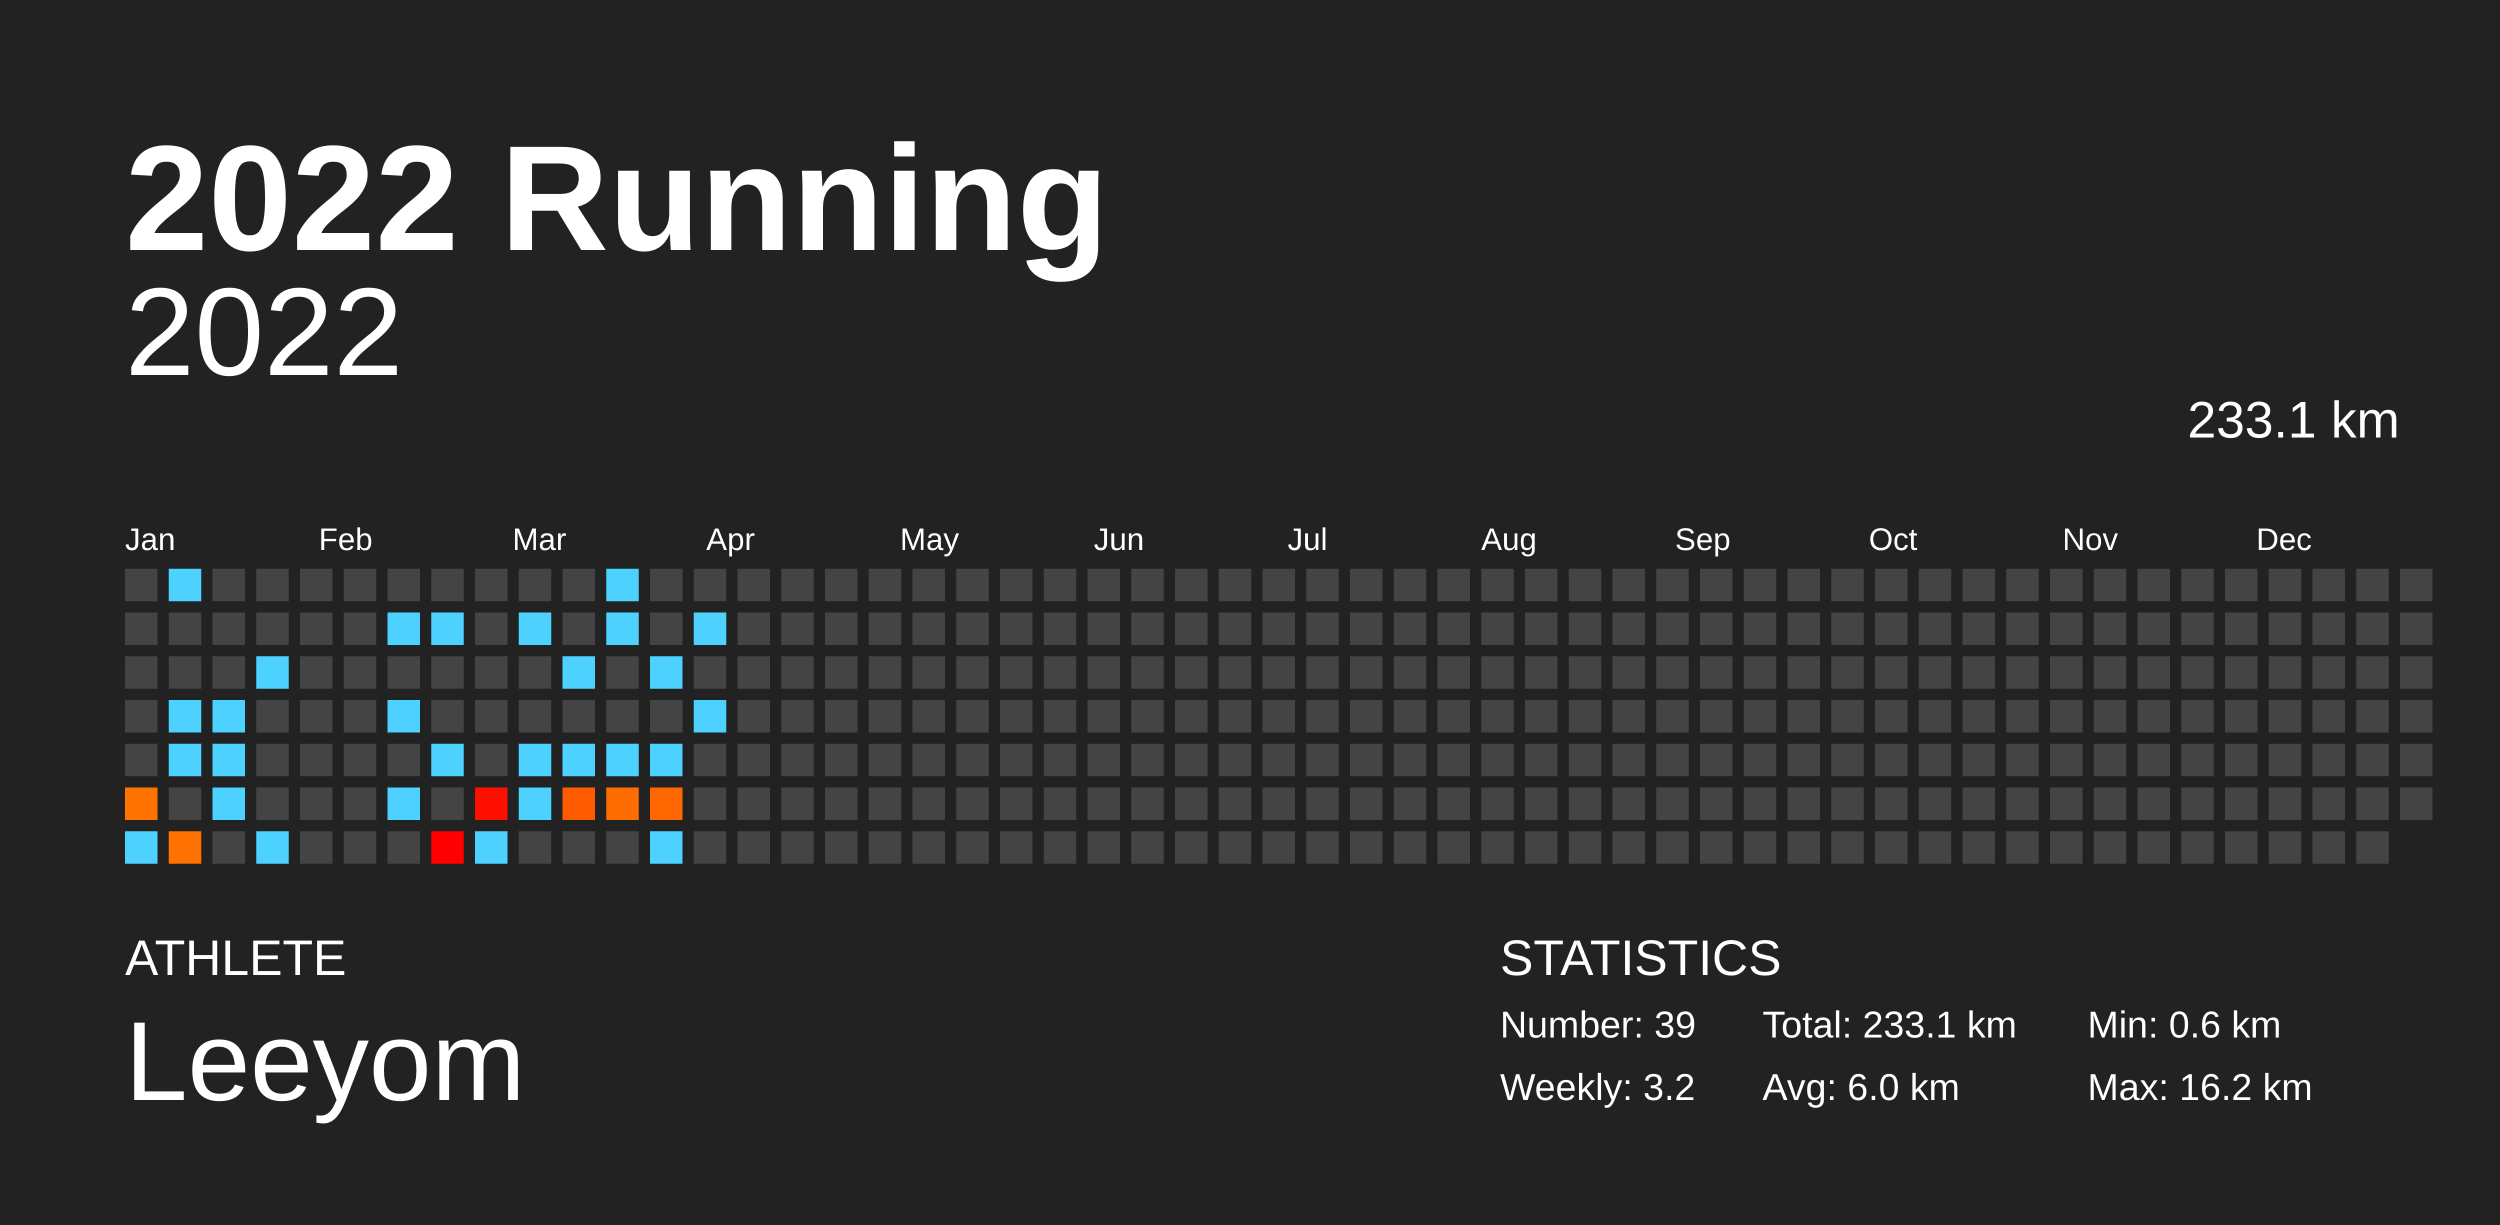
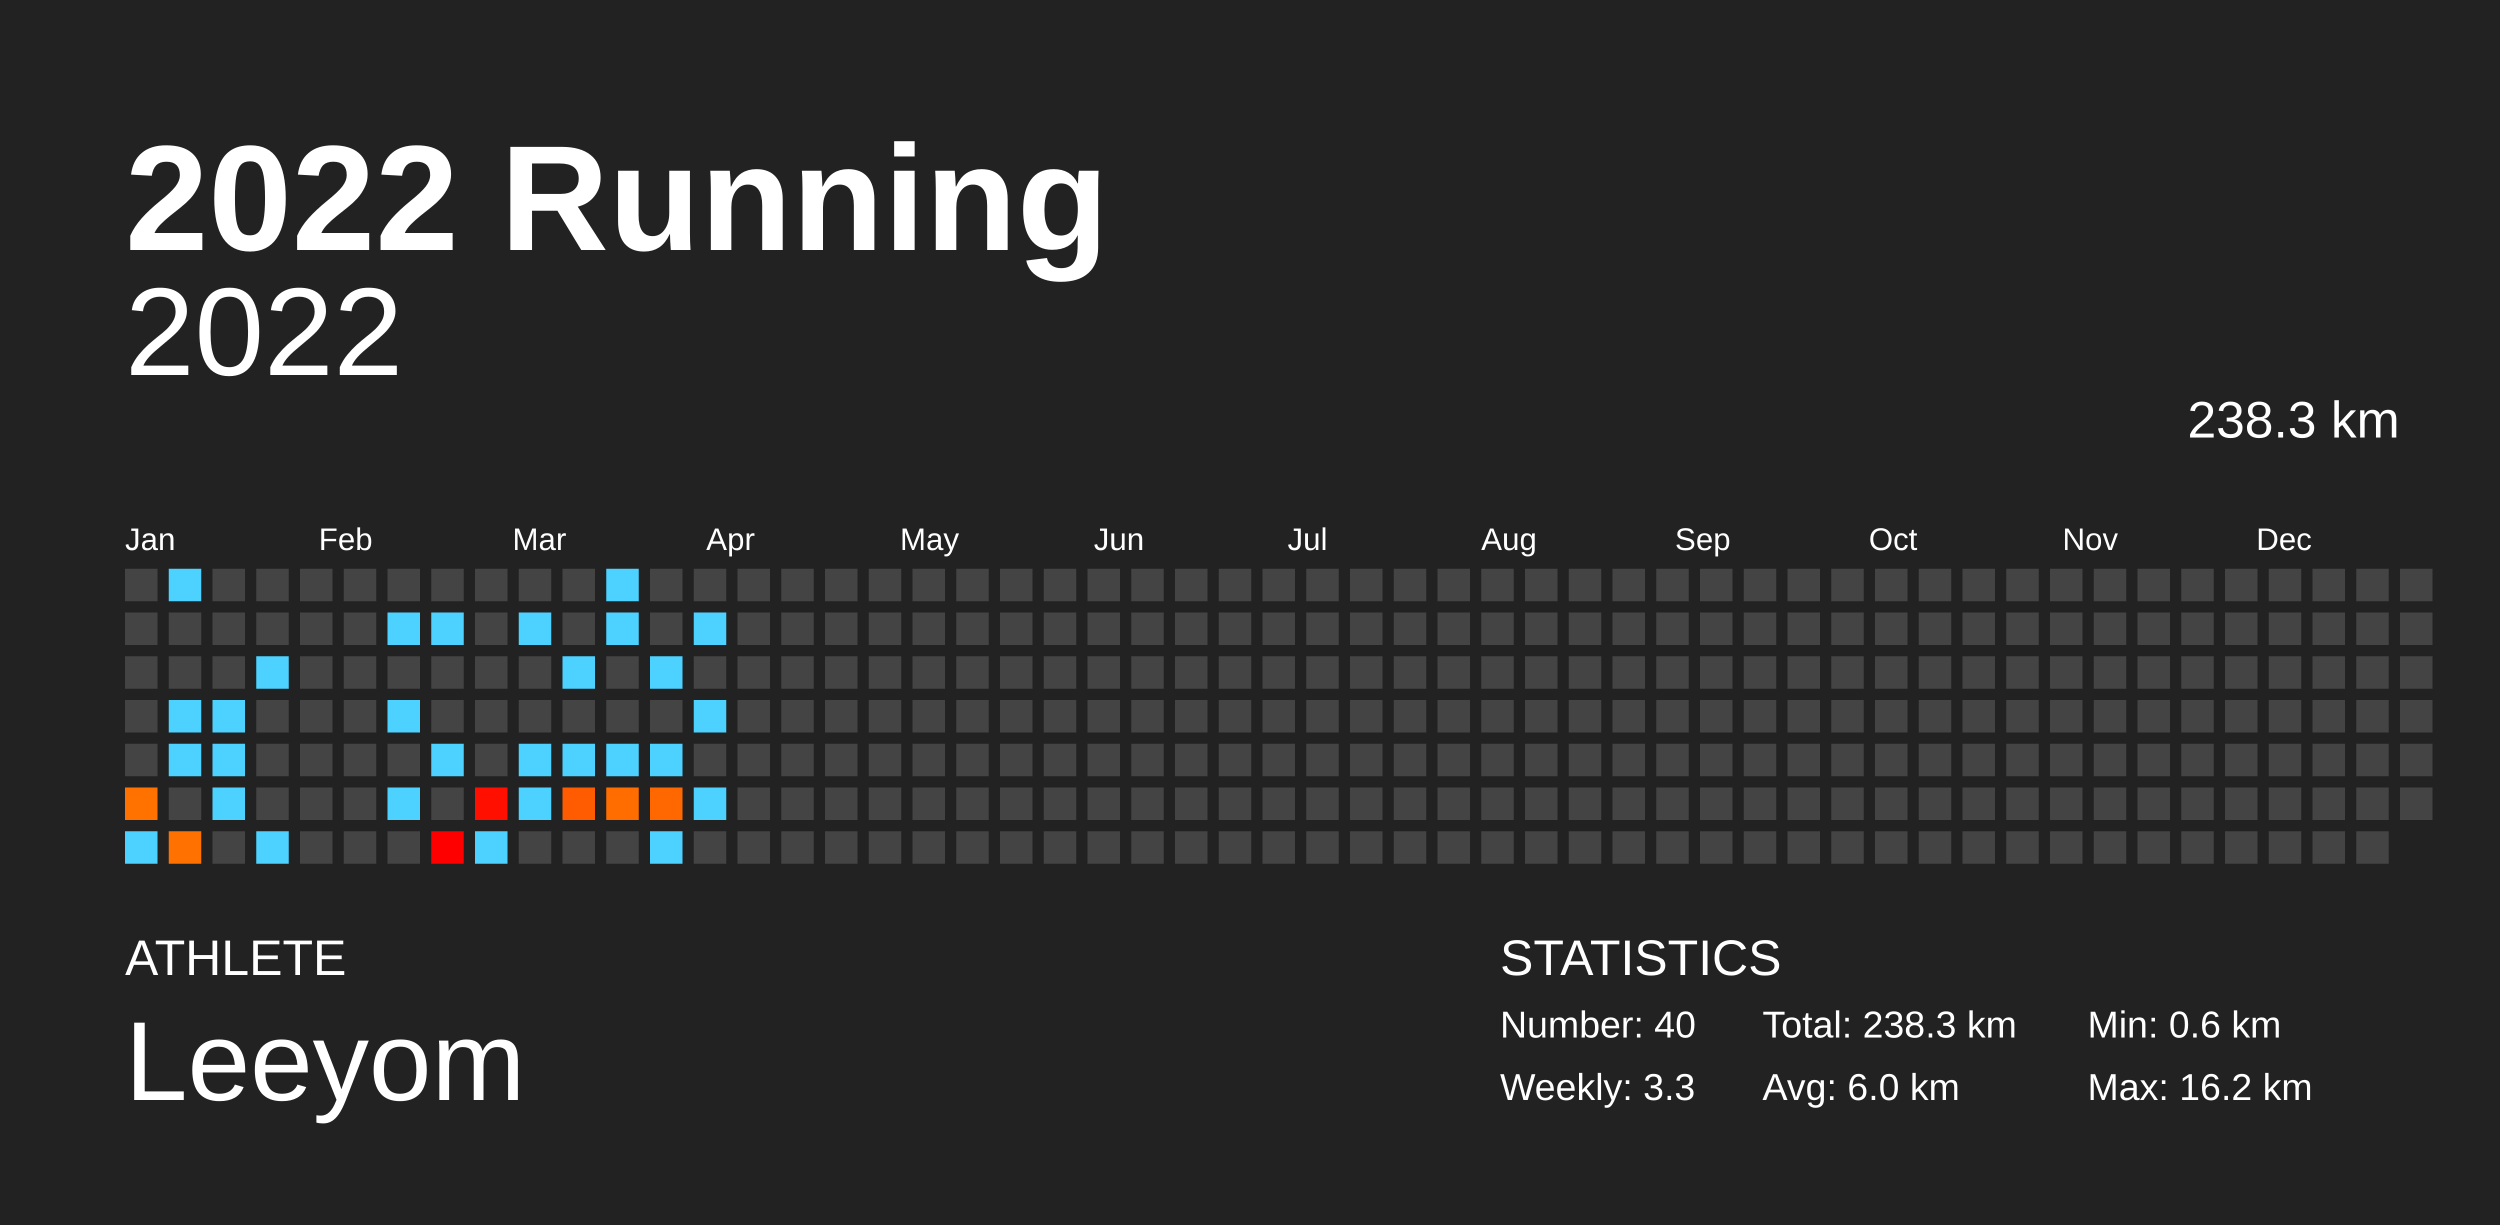
<svg xmlns="http://www.w3.org/2000/svg" baseProfile="full" height="98mm" version="1.1" viewBox="0,0,200,98" width="200mm">
  <defs />
  <rect fill="#222222" height="98" width="200" x="0" y="0" />
  <text fill="#FFFFFF" style="font-size:12px; font-family:Arial; font-weight:bold;" x="10" y="20">2022 Running</text>
  <text fill="#FFFFFF" style="font-size:4px; font-family:Arial" x="10" y="78">ATHLETE</text>
  <text fill="#FFFFFF" style="font-size:9px; font-family:Arial" x="10" y="88">Leeyom</text>
  <text fill="#FFFFFF" style="font-size:4px; font-family:Arial" x="120" y="78">STATISTICS</text>
-   <text fill="#FFFFFF" style="font-size:3px; font-family:Arial" x="120" y="83">Number: 39</text>
-   <text fill="#FFFFFF" style="font-size:3px; font-family:Arial" x="120" y="88">Weekly: 3.2</text>
-   <text fill="#FFFFFF" style="font-size:3px; font-family:Arial" x="141" y="83">Total: 233.1 km</text>
+   <text fill="#FFFFFF" style="font-size:3px; font-family:Arial" x="120" y="83">Number: 40</text>
+   <text fill="#FFFFFF" style="font-size:3px; font-family:Arial" x="120" y="88">Weekly: 3.3</text>
+   <text fill="#FFFFFF" style="font-size:3px; font-family:Arial" x="141" y="83">Total: 238.3 km</text>
  <text fill="#FFFFFF" style="font-size:3px; font-family:Arial" x="141" y="88">Avg: 6.0 km</text>
  <text fill="#FFFFFF" style="font-size:3px; font-family:Arial" x="167" y="83">Min: 0.6 km</text>
  <text fill="#FFFFFF" style="font-size:3px; font-family:Arial" x="167" y="88">Max: 16.2 km</text>
  <text alignment-baseline="hanging" fill="#FFFFFF" style="font-size:10.0px; font-family:Arial;" x="10" y="30">2022</text>
-   <text alignment-baseline="hanging" fill="#FFFFFF" style="font-size:4.125px; font-family:Arial;" x="175" y="35">233.1 km</text>
+   <text alignment-baseline="hanging" fill="#FFFFFF" style="font-size:4.125px; font-family:Arial;" x="175" y="35">238.3 km</text>
  <text fill="#FFFFFF" style="font-size:2.5px; font-family:Arial" x="10.0" y="44">Jan</text>
  <text fill="#FFFFFF" style="font-size:2.5px; font-family:Arial" x="25.5" y="44">Feb</text>
  <text fill="#FFFFFF" style="font-size:2.5px; font-family:Arial" x="41.0" y="44">Mar</text>
  <text fill="#FFFFFF" style="font-size:2.5px; font-family:Arial" x="56.5" y="44">Apr</text>
  <text fill="#FFFFFF" style="font-size:2.5px; font-family:Arial" x="72.0" y="44">May</text>
  <text fill="#FFFFFF" style="font-size:2.5px; font-family:Arial" x="87.5" y="44">Jun</text>
  <text fill="#FFFFFF" style="font-size:2.5px; font-family:Arial" x="103.0" y="44">Jul</text>
  <text fill="#FFFFFF" style="font-size:2.5px; font-family:Arial" x="118.5" y="44">Aug</text>
  <text fill="#FFFFFF" style="font-size:2.5px; font-family:Arial" x="134.0" y="44">Sep</text>
  <text fill="#FFFFFF" style="font-size:2.5px; font-family:Arial" x="149.5" y="44">Oct</text>
  <text fill="#FFFFFF" style="font-size:2.5px; font-family:Arial" x="165.0" y="44">Nov</text>
  <text fill="#FFFFFF" style="font-size:2.5px; font-family:Arial" x="180.5" y="44">Dec</text>
  <rect fill="#444444" height="2.6" width="2.6" x="10.0" y="45.5" />
  <rect fill="#444444" height="2.6" width="2.6" x="10.0" y="49.0" />
  <rect fill="#444444" height="2.6" width="2.6" x="10.0" y="52.5" />
  <rect fill="#444444" height="2.6" width="2.6" x="10.0" y="56.0" />
  <rect fill="#444444" height="2.6" width="2.6" x="10.0" y="59.5" />
  <rect fill="#ff7200" height="2.6" width="2.6" x="10.0" y="63.0" />
  <rect fill="#4dd2ff" height="2.6" width="2.6" x="10.0" y="66.5" />
  <rect fill="#4dd2ff" height="2.6" width="2.6" x="13.5" y="45.5" />
  <rect fill="#444444" height="2.6" width="2.6" x="13.5" y="49.0" />
  <rect fill="#444444" height="2.6" width="2.6" x="13.5" y="52.5" />
  <rect fill="#4dd2ff" height="2.6" width="2.6" x="13.5" y="56.0" />
  <rect fill="#4dd2ff" height="2.6" width="2.6" x="13.5" y="59.5" />
  <rect fill="#444444" height="2.6" width="2.6" x="13.5" y="63.0" />
  <rect fill="#ff7100" height="2.6" width="2.6" x="13.5" y="66.5" />
  <rect fill="#444444" height="2.6" width="2.6" x="17.0" y="45.5" />
  <rect fill="#444444" height="2.6" width="2.6" x="17.0" y="49.0" />
  <rect fill="#444444" height="2.6" width="2.6" x="17.0" y="52.5" />
  <rect fill="#4dd2ff" height="2.6" width="2.6" x="17.0" y="56.0" />
  <rect fill="#4dd2ff" height="2.6" width="2.6" x="17.0" y="59.5" />
  <rect fill="#4dd2ff" height="2.6" width="2.6" x="17.0" y="63.0" />
  <rect fill="#444444" height="2.6" width="2.6" x="17.0" y="66.5" />
  <rect fill="#444444" height="2.6" width="2.6" x="20.5" y="45.5" />
  <rect fill="#444444" height="2.6" width="2.6" x="20.5" y="49.0" />
  <rect fill="#4dd2ff" height="2.6" width="2.6" x="20.5" y="52.5" />
  <rect fill="#444444" height="2.6" width="2.6" x="20.5" y="56.0" />
  <rect fill="#444444" height="2.6" width="2.6" x="20.5" y="59.5" />
  <rect fill="#444444" height="2.6" width="2.6" x="20.5" y="63.0" />
  <rect fill="#4dd2ff" height="2.6" width="2.6" x="20.5" y="66.5" />
  <rect fill="#444444" height="2.6" width="2.6" x="24.0" y="45.5" />
  <rect fill="#444444" height="2.6" width="2.6" x="24.0" y="49.0" />
  <rect fill="#444444" height="2.6" width="2.6" x="24.0" y="52.5" />
  <rect fill="#444444" height="2.6" width="2.6" x="24.0" y="56.0" />
  <rect fill="#444444" height="2.6" width="2.6" x="24.0" y="59.5" />
  <rect fill="#444444" height="2.6" width="2.6" x="24.0" y="63.0" />
  <rect fill="#444444" height="2.6" width="2.6" x="24.0" y="66.5" />
  <rect fill="#444444" height="2.6" width="2.6" x="27.5" y="45.5" />
  <rect fill="#444444" height="2.6" width="2.6" x="27.5" y="49.0" />
  <rect fill="#444444" height="2.6" width="2.6" x="27.5" y="52.5" />
  <rect fill="#444444" height="2.6" width="2.6" x="27.5" y="56.0" />
  <rect fill="#444444" height="2.6" width="2.6" x="27.5" y="59.5" />
  <rect fill="#444444" height="2.6" width="2.6" x="27.5" y="63.0" />
  <rect fill="#444444" height="2.6" width="2.6" x="27.5" y="66.5" />
  <rect fill="#444444" height="2.6" width="2.6" x="31.0" y="45.5" />
  <rect fill="#4dd2ff" height="2.6" width="2.6" x="31.0" y="49.0" />
  <rect fill="#444444" height="2.6" width="2.6" x="31.0" y="52.5" />
  <rect fill="#4dd2ff" height="2.6" width="2.6" x="31.0" y="56.0" />
  <rect fill="#444444" height="2.6" width="2.6" x="31.0" y="59.5" />
  <rect fill="#4dd2ff" height="2.6" width="2.6" x="31.0" y="63.0" />
  <rect fill="#444444" height="2.6" width="2.6" x="31.0" y="66.5" />
  <rect fill="#444444" height="2.6" width="2.6" x="34.5" y="45.5" />
  <rect fill="#4dd2ff" height="2.6" width="2.6" x="34.5" y="49.0" />
  <rect fill="#444444" height="2.6" width="2.6" x="34.5" y="52.5" />
  <rect fill="#444444" height="2.6" width="2.6" x="34.5" y="56.0" />
  <rect fill="#4dd2ff" height="2.6" width="2.6" x="34.5" y="59.5" />
  <rect fill="#444444" height="2.6" width="2.6" x="34.5" y="63.0" />
  <rect fill="#ff0000" height="2.6" width="2.6" x="34.5" y="66.5" />
  <rect fill="#444444" height="2.6" width="2.6" x="38.0" y="45.5" />
  <rect fill="#444444" height="2.6" width="2.6" x="38.0" y="49.0" />
  <rect fill="#444444" height="2.6" width="2.6" x="38.0" y="52.5" />
  <rect fill="#444444" height="2.6" width="2.6" x="38.0" y="56.0" />
  <rect fill="#444444" height="2.6" width="2.6" x="38.0" y="59.5" />
  <rect fill="#ff0f00" height="2.6" width="2.6" x="38.0" y="63.0" />
  <rect fill="#4dd2ff" height="2.6" width="2.6" x="38.0" y="66.5" />
  <rect fill="#444444" height="2.6" width="2.6" x="41.5" y="45.5" />
  <rect fill="#4dd2ff" height="2.6" width="2.6" x="41.5" y="49.0" />
  <rect fill="#444444" height="2.6" width="2.6" x="41.5" y="52.5" />
  <rect fill="#444444" height="2.6" width="2.6" x="41.5" y="56.0" />
  <rect fill="#4dd2ff" height="2.6" width="2.6" x="41.5" y="59.5" />
  <rect fill="#4dd2ff" height="2.6" width="2.6" x="41.5" y="63.0" />
  <rect fill="#444444" height="2.6" width="2.6" x="41.5" y="66.5" />
  <rect fill="#444444" height="2.6" width="2.6" x="45.0" y="45.5" />
  <rect fill="#444444" height="2.6" width="2.6" x="45.0" y="49.0" />
  <rect fill="#4dd2ff" height="2.6" width="2.6" x="45.0" y="52.5" />
  <rect fill="#444444" height="2.6" width="2.6" x="45.0" y="56.0" />
  <rect fill="#4dd2ff" height="2.6" width="2.6" x="45.0" y="59.5" />
  <rect fill="#ff5b00" height="2.6" width="2.6" x="45.0" y="63.0" />
  <rect fill="#444444" height="2.6" width="2.6" x="45.0" y="66.5" />
  <rect fill="#4dd2ff" height="2.6" width="2.6" x="48.5" y="45.5" />
  <rect fill="#4dd2ff" height="2.6" width="2.6" x="48.5" y="49.0" />
  <rect fill="#444444" height="2.6" width="2.6" x="48.5" y="52.5" />
  <rect fill="#444444" height="2.6" width="2.6" x="48.5" y="56.0" />
  <rect fill="#4dd2ff" height="2.6" width="2.6" x="48.5" y="59.5" />
  <rect fill="#ff6d00" height="2.6" width="2.6" x="48.5" y="63.0" />
  <rect fill="#444444" height="2.6" width="2.6" x="48.5" y="66.5" />
  <rect fill="#444444" height="2.6" width="2.6" x="52.0" y="45.5" />
  <rect fill="#444444" height="2.6" width="2.6" x="52.0" y="49.0" />
  <rect fill="#4dd2ff" height="2.6" width="2.6" x="52.0" y="52.5" />
  <rect fill="#444444" height="2.6" width="2.6" x="52.0" y="56.0" />
  <rect fill="#4dd2ff" height="2.6" width="2.6" x="52.0" y="59.5" />
  <rect fill="#ff6800" height="2.6" width="2.6" x="52.0" y="63.0" />
  <rect fill="#4dd2ff" height="2.6" width="2.6" x="52.0" y="66.5" />
  <rect fill="#444444" height="2.6" width="2.6" x="55.5" y="45.5" />
  <rect fill="#4dd2ff" height="2.6" width="2.6" x="55.5" y="49.0" />
  <rect fill="#444444" height="2.6" width="2.6" x="55.5" y="52.5" />
  <rect fill="#4dd2ff" height="2.6" width="2.6" x="55.5" y="56.0" />
  <rect fill="#444444" height="2.6" width="2.6" x="55.5" y="59.5" />
-   <rect fill="#444444" height="2.6" width="2.6" x="55.5" y="63.0" />
+   <rect fill="#4dd2ff" height="2.6" width="2.6" x="55.5" y="63.0" />
  <rect fill="#444444" height="2.6" width="2.6" x="55.5" y="66.5" />
  <rect fill="#444444" height="2.6" width="2.6" x="59.0" y="45.5" />
  <rect fill="#444444" height="2.6" width="2.6" x="59.0" y="49.0" />
  <rect fill="#444444" height="2.6" width="2.6" x="59.0" y="52.5" />
  <rect fill="#444444" height="2.6" width="2.6" x="59.0" y="56.0" />
  <rect fill="#444444" height="2.6" width="2.6" x="59.0" y="59.5" />
  <rect fill="#444444" height="2.6" width="2.6" x="59.0" y="63.0" />
  <rect fill="#444444" height="2.6" width="2.6" x="59.0" y="66.5" />
  <rect fill="#444444" height="2.6" width="2.6" x="62.5" y="45.5" />
  <rect fill="#444444" height="2.6" width="2.6" x="62.5" y="49.0" />
  <rect fill="#444444" height="2.6" width="2.6" x="62.5" y="52.5" />
  <rect fill="#444444" height="2.6" width="2.6" x="62.5" y="56.0" />
  <rect fill="#444444" height="2.6" width="2.6" x="62.5" y="59.5" />
  <rect fill="#444444" height="2.6" width="2.6" x="62.5" y="63.0" />
  <rect fill="#444444" height="2.6" width="2.6" x="62.5" y="66.5" />
  <rect fill="#444444" height="2.6" width="2.6" x="66.0" y="45.5" />
  <rect fill="#444444" height="2.6" width="2.6" x="66.0" y="49.0" />
  <rect fill="#444444" height="2.6" width="2.6" x="66.0" y="52.5" />
  <rect fill="#444444" height="2.6" width="2.6" x="66.0" y="56.0" />
  <rect fill="#444444" height="2.6" width="2.6" x="66.0" y="59.5" />
  <rect fill="#444444" height="2.6" width="2.6" x="66.0" y="63.0" />
  <rect fill="#444444" height="2.6" width="2.6" x="66.0" y="66.5" />
  <rect fill="#444444" height="2.6" width="2.6" x="69.5" y="45.5" />
  <rect fill="#444444" height="2.6" width="2.6" x="69.5" y="49.0" />
  <rect fill="#444444" height="2.6" width="2.6" x="69.5" y="52.5" />
  <rect fill="#444444" height="2.6" width="2.6" x="69.5" y="56.0" />
  <rect fill="#444444" height="2.6" width="2.6" x="69.5" y="59.5" />
  <rect fill="#444444" height="2.6" width="2.6" x="69.5" y="63.0" />
  <rect fill="#444444" height="2.6" width="2.6" x="69.5" y="66.5" />
  <rect fill="#444444" height="2.6" width="2.6" x="73.0" y="45.5" />
  <rect fill="#444444" height="2.6" width="2.6" x="73.0" y="49.0" />
  <rect fill="#444444" height="2.6" width="2.6" x="73.0" y="52.5" />
  <rect fill="#444444" height="2.6" width="2.6" x="73.0" y="56.0" />
  <rect fill="#444444" height="2.6" width="2.6" x="73.0" y="59.5" />
  <rect fill="#444444" height="2.6" width="2.6" x="73.0" y="63.0" />
  <rect fill="#444444" height="2.6" width="2.6" x="73.0" y="66.5" />
  <rect fill="#444444" height="2.6" width="2.6" x="76.5" y="45.5" />
  <rect fill="#444444" height="2.6" width="2.6" x="76.5" y="49.0" />
  <rect fill="#444444" height="2.6" width="2.6" x="76.5" y="52.5" />
  <rect fill="#444444" height="2.6" width="2.6" x="76.5" y="56.0" />
  <rect fill="#444444" height="2.6" width="2.6" x="76.5" y="59.5" />
  <rect fill="#444444" height="2.6" width="2.6" x="76.5" y="63.0" />
  <rect fill="#444444" height="2.6" width="2.6" x="76.5" y="66.5" />
  <rect fill="#444444" height="2.6" width="2.6" x="80.0" y="45.5" />
  <rect fill="#444444" height="2.6" width="2.6" x="80.0" y="49.0" />
  <rect fill="#444444" height="2.6" width="2.6" x="80.0" y="52.5" />
  <rect fill="#444444" height="2.6" width="2.6" x="80.0" y="56.0" />
  <rect fill="#444444" height="2.6" width="2.6" x="80.0" y="59.5" />
  <rect fill="#444444" height="2.6" width="2.6" x="80.0" y="63.0" />
  <rect fill="#444444" height="2.6" width="2.6" x="80.0" y="66.5" />
  <rect fill="#444444" height="2.6" width="2.6" x="83.5" y="45.5" />
  <rect fill="#444444" height="2.6" width="2.6" x="83.5" y="49.0" />
  <rect fill="#444444" height="2.6" width="2.6" x="83.5" y="52.5" />
  <rect fill="#444444" height="2.6" width="2.6" x="83.5" y="56.0" />
  <rect fill="#444444" height="2.6" width="2.6" x="83.5" y="59.5" />
  <rect fill="#444444" height="2.6" width="2.6" x="83.5" y="63.0" />
  <rect fill="#444444" height="2.6" width="2.6" x="83.5" y="66.5" />
  <rect fill="#444444" height="2.6" width="2.6" x="87.0" y="45.5" />
  <rect fill="#444444" height="2.6" width="2.6" x="87.0" y="49.0" />
  <rect fill="#444444" height="2.6" width="2.6" x="87.0" y="52.5" />
  <rect fill="#444444" height="2.6" width="2.6" x="87.0" y="56.0" />
  <rect fill="#444444" height="2.6" width="2.6" x="87.0" y="59.5" />
  <rect fill="#444444" height="2.6" width="2.6" x="87.0" y="63.0" />
  <rect fill="#444444" height="2.6" width="2.6" x="87.0" y="66.5" />
  <rect fill="#444444" height="2.6" width="2.6" x="90.5" y="45.5" />
  <rect fill="#444444" height="2.6" width="2.6" x="90.5" y="49.0" />
  <rect fill="#444444" height="2.6" width="2.6" x="90.5" y="52.5" />
  <rect fill="#444444" height="2.6" width="2.6" x="90.5" y="56.0" />
  <rect fill="#444444" height="2.6" width="2.6" x="90.5" y="59.5" />
  <rect fill="#444444" height="2.6" width="2.6" x="90.5" y="63.0" />
  <rect fill="#444444" height="2.6" width="2.6" x="90.5" y="66.5" />
  <rect fill="#444444" height="2.6" width="2.6" x="94.0" y="45.5" />
  <rect fill="#444444" height="2.6" width="2.6" x="94.0" y="49.0" />
  <rect fill="#444444" height="2.6" width="2.6" x="94.0" y="52.5" />
  <rect fill="#444444" height="2.6" width="2.6" x="94.0" y="56.0" />
  <rect fill="#444444" height="2.6" width="2.6" x="94.0" y="59.5" />
  <rect fill="#444444" height="2.6" width="2.6" x="94.0" y="63.0" />
  <rect fill="#444444" height="2.6" width="2.6" x="94.0" y="66.5" />
  <rect fill="#444444" height="2.6" width="2.6" x="97.5" y="45.5" />
  <rect fill="#444444" height="2.6" width="2.6" x="97.5" y="49.0" />
  <rect fill="#444444" height="2.6" width="2.6" x="97.5" y="52.5" />
  <rect fill="#444444" height="2.6" width="2.6" x="97.5" y="56.0" />
  <rect fill="#444444" height="2.6" width="2.6" x="97.5" y="59.5" />
  <rect fill="#444444" height="2.6" width="2.6" x="97.5" y="63.0" />
  <rect fill="#444444" height="2.6" width="2.6" x="97.5" y="66.5" />
  <rect fill="#444444" height="2.6" width="2.6" x="101.0" y="45.5" />
  <rect fill="#444444" height="2.6" width="2.6" x="101.0" y="49.0" />
  <rect fill="#444444" height="2.6" width="2.6" x="101.0" y="52.5" />
  <rect fill="#444444" height="2.6" width="2.6" x="101.0" y="56.0" />
  <rect fill="#444444" height="2.6" width="2.6" x="101.0" y="59.5" />
  <rect fill="#444444" height="2.6" width="2.6" x="101.0" y="63.0" />
  <rect fill="#444444" height="2.6" width="2.6" x="101.0" y="66.5" />
  <rect fill="#444444" height="2.6" width="2.6" x="104.5" y="45.5" />
  <rect fill="#444444" height="2.6" width="2.6" x="104.5" y="49.0" />
  <rect fill="#444444" height="2.6" width="2.6" x="104.5" y="52.5" />
  <rect fill="#444444" height="2.6" width="2.6" x="104.5" y="56.0" />
  <rect fill="#444444" height="2.6" width="2.6" x="104.5" y="59.5" />
  <rect fill="#444444" height="2.6" width="2.6" x="104.5" y="63.0" />
  <rect fill="#444444" height="2.6" width="2.6" x="104.5" y="66.5" />
  <rect fill="#444444" height="2.6" width="2.6" x="108.0" y="45.5" />
  <rect fill="#444444" height="2.6" width="2.6" x="108.0" y="49.0" />
  <rect fill="#444444" height="2.6" width="2.6" x="108.0" y="52.5" />
  <rect fill="#444444" height="2.6" width="2.6" x="108.0" y="56.0" />
  <rect fill="#444444" height="2.6" width="2.6" x="108.0" y="59.5" />
  <rect fill="#444444" height="2.6" width="2.6" x="108.0" y="63.0" />
  <rect fill="#444444" height="2.6" width="2.6" x="108.0" y="66.5" />
  <rect fill="#444444" height="2.6" width="2.6" x="111.5" y="45.5" />
  <rect fill="#444444" height="2.6" width="2.6" x="111.5" y="49.0" />
  <rect fill="#444444" height="2.6" width="2.6" x="111.5" y="52.5" />
  <rect fill="#444444" height="2.6" width="2.6" x="111.5" y="56.0" />
  <rect fill="#444444" height="2.6" width="2.6" x="111.5" y="59.5" />
  <rect fill="#444444" height="2.6" width="2.6" x="111.5" y="63.0" />
  <rect fill="#444444" height="2.6" width="2.6" x="111.5" y="66.5" />
  <rect fill="#444444" height="2.6" width="2.6" x="115.0" y="45.5" />
  <rect fill="#444444" height="2.6" width="2.6" x="115.0" y="49.0" />
  <rect fill="#444444" height="2.6" width="2.6" x="115.0" y="52.5" />
  <rect fill="#444444" height="2.6" width="2.6" x="115.0" y="56.0" />
  <rect fill="#444444" height="2.6" width="2.6" x="115.0" y="59.5" />
  <rect fill="#444444" height="2.6" width="2.6" x="115.0" y="63.0" />
  <rect fill="#444444" height="2.6" width="2.6" x="115.0" y="66.5" />
  <rect fill="#444444" height="2.6" width="2.6" x="118.5" y="45.5" />
  <rect fill="#444444" height="2.6" width="2.6" x="118.5" y="49.0" />
  <rect fill="#444444" height="2.6" width="2.6" x="118.5" y="52.5" />
  <rect fill="#444444" height="2.6" width="2.6" x="118.5" y="56.0" />
  <rect fill="#444444" height="2.6" width="2.6" x="118.5" y="59.5" />
  <rect fill="#444444" height="2.6" width="2.6" x="118.5" y="63.0" />
  <rect fill="#444444" height="2.6" width="2.6" x="118.5" y="66.5" />
  <rect fill="#444444" height="2.6" width="2.6" x="122.0" y="45.5" />
  <rect fill="#444444" height="2.6" width="2.6" x="122.0" y="49.0" />
  <rect fill="#444444" height="2.6" width="2.6" x="122.0" y="52.5" />
  <rect fill="#444444" height="2.6" width="2.6" x="122.0" y="56.0" />
  <rect fill="#444444" height="2.6" width="2.6" x="122.0" y="59.5" />
  <rect fill="#444444" height="2.6" width="2.6" x="122.0" y="63.0" />
  <rect fill="#444444" height="2.6" width="2.6" x="122.0" y="66.5" />
  <rect fill="#444444" height="2.6" width="2.6" x="125.5" y="45.5" />
  <rect fill="#444444" height="2.6" width="2.6" x="125.5" y="49.0" />
  <rect fill="#444444" height="2.6" width="2.6" x="125.5" y="52.5" />
  <rect fill="#444444" height="2.6" width="2.6" x="125.5" y="56.0" />
  <rect fill="#444444" height="2.6" width="2.6" x="125.5" y="59.5" />
  <rect fill="#444444" height="2.6" width="2.6" x="125.5" y="63.0" />
  <rect fill="#444444" height="2.6" width="2.6" x="125.5" y="66.5" />
  <rect fill="#444444" height="2.6" width="2.6" x="129.0" y="45.5" />
  <rect fill="#444444" height="2.6" width="2.6" x="129.0" y="49.0" />
  <rect fill="#444444" height="2.6" width="2.6" x="129.0" y="52.5" />
  <rect fill="#444444" height="2.6" width="2.6" x="129.0" y="56.0" />
  <rect fill="#444444" height="2.6" width="2.6" x="129.0" y="59.5" />
  <rect fill="#444444" height="2.6" width="2.6" x="129.0" y="63.0" />
  <rect fill="#444444" height="2.6" width="2.6" x="129.0" y="66.5" />
  <rect fill="#444444" height="2.6" width="2.6" x="132.5" y="45.5" />
  <rect fill="#444444" height="2.6" width="2.6" x="132.5" y="49.0" />
  <rect fill="#444444" height="2.6" width="2.6" x="132.5" y="52.5" />
  <rect fill="#444444" height="2.6" width="2.6" x="132.5" y="56.0" />
  <rect fill="#444444" height="2.6" width="2.6" x="132.5" y="59.5" />
  <rect fill="#444444" height="2.6" width="2.6" x="132.5" y="63.0" />
  <rect fill="#444444" height="2.6" width="2.6" x="132.5" y="66.5" />
  <rect fill="#444444" height="2.6" width="2.6" x="136.0" y="45.5" />
  <rect fill="#444444" height="2.6" width="2.6" x="136.0" y="49.0" />
  <rect fill="#444444" height="2.6" width="2.6" x="136.0" y="52.5" />
  <rect fill="#444444" height="2.6" width="2.6" x="136.0" y="56.0" />
  <rect fill="#444444" height="2.6" width="2.6" x="136.0" y="59.5" />
  <rect fill="#444444" height="2.6" width="2.6" x="136.0" y="63.0" />
  <rect fill="#444444" height="2.6" width="2.6" x="136.0" y="66.5" />
  <rect fill="#444444" height="2.6" width="2.6" x="139.5" y="45.5" />
  <rect fill="#444444" height="2.6" width="2.6" x="139.5" y="49.0" />
  <rect fill="#444444" height="2.6" width="2.6" x="139.5" y="52.5" />
  <rect fill="#444444" height="2.6" width="2.6" x="139.5" y="56.0" />
  <rect fill="#444444" height="2.6" width="2.6" x="139.5" y="59.5" />
  <rect fill="#444444" height="2.6" width="2.6" x="139.5" y="63.0" />
  <rect fill="#444444" height="2.6" width="2.6" x="139.5" y="66.5" />
  <rect fill="#444444" height="2.6" width="2.6" x="143.0" y="45.5" />
  <rect fill="#444444" height="2.6" width="2.6" x="143.0" y="49.0" />
  <rect fill="#444444" height="2.6" width="2.6" x="143.0" y="52.5" />
  <rect fill="#444444" height="2.6" width="2.6" x="143.0" y="56.0" />
  <rect fill="#444444" height="2.6" width="2.6" x="143.0" y="59.5" />
  <rect fill="#444444" height="2.6" width="2.6" x="143.0" y="63.0" />
  <rect fill="#444444" height="2.6" width="2.6" x="143.0" y="66.5" />
  <rect fill="#444444" height="2.6" width="2.6" x="146.5" y="45.5" />
  <rect fill="#444444" height="2.6" width="2.6" x="146.5" y="49.0" />
  <rect fill="#444444" height="2.6" width="2.6" x="146.5" y="52.5" />
  <rect fill="#444444" height="2.6" width="2.6" x="146.5" y="56.0" />
  <rect fill="#444444" height="2.6" width="2.6" x="146.5" y="59.5" />
  <rect fill="#444444" height="2.6" width="2.6" x="146.5" y="63.0" />
  <rect fill="#444444" height="2.6" width="2.6" x="146.5" y="66.5" />
  <rect fill="#444444" height="2.6" width="2.6" x="150.0" y="45.5" />
  <rect fill="#444444" height="2.6" width="2.6" x="150.0" y="49.0" />
  <rect fill="#444444" height="2.6" width="2.6" x="150.0" y="52.5" />
  <rect fill="#444444" height="2.6" width="2.6" x="150.0" y="56.0" />
  <rect fill="#444444" height="2.6" width="2.6" x="150.0" y="59.5" />
  <rect fill="#444444" height="2.6" width="2.6" x="150.0" y="63.0" />
  <rect fill="#444444" height="2.6" width="2.6" x="150.0" y="66.5" />
  <rect fill="#444444" height="2.6" width="2.6" x="153.5" y="45.5" />
  <rect fill="#444444" height="2.6" width="2.6" x="153.5" y="49.0" />
  <rect fill="#444444" height="2.6" width="2.6" x="153.5" y="52.5" />
  <rect fill="#444444" height="2.6" width="2.6" x="153.5" y="56.0" />
  <rect fill="#444444" height="2.6" width="2.6" x="153.5" y="59.5" />
  <rect fill="#444444" height="2.6" width="2.6" x="153.5" y="63.0" />
  <rect fill="#444444" height="2.6" width="2.6" x="153.5" y="66.5" />
  <rect fill="#444444" height="2.6" width="2.6" x="157.0" y="45.5" />
  <rect fill="#444444" height="2.6" width="2.6" x="157.0" y="49.0" />
  <rect fill="#444444" height="2.6" width="2.6" x="157.0" y="52.5" />
  <rect fill="#444444" height="2.6" width="2.6" x="157.0" y="56.0" />
  <rect fill="#444444" height="2.6" width="2.6" x="157.0" y="59.5" />
  <rect fill="#444444" height="2.6" width="2.6" x="157.0" y="63.0" />
  <rect fill="#444444" height="2.6" width="2.6" x="157.0" y="66.5" />
  <rect fill="#444444" height="2.6" width="2.6" x="160.5" y="45.5" />
  <rect fill="#444444" height="2.6" width="2.6" x="160.5" y="49.0" />
  <rect fill="#444444" height="2.6" width="2.6" x="160.5" y="52.5" />
  <rect fill="#444444" height="2.6" width="2.6" x="160.5" y="56.0" />
  <rect fill="#444444" height="2.6" width="2.6" x="160.5" y="59.5" />
  <rect fill="#444444" height="2.6" width="2.6" x="160.5" y="63.0" />
  <rect fill="#444444" height="2.6" width="2.6" x="160.5" y="66.5" />
  <rect fill="#444444" height="2.6" width="2.6" x="164.0" y="45.5" />
  <rect fill="#444444" height="2.6" width="2.6" x="164.0" y="49.0" />
  <rect fill="#444444" height="2.6" width="2.6" x="164.0" y="52.5" />
  <rect fill="#444444" height="2.6" width="2.6" x="164.0" y="56.0" />
  <rect fill="#444444" height="2.6" width="2.6" x="164.0" y="59.5" />
  <rect fill="#444444" height="2.6" width="2.6" x="164.0" y="63.0" />
  <rect fill="#444444" height="2.6" width="2.6" x="164.0" y="66.5" />
  <rect fill="#444444" height="2.6" width="2.6" x="167.5" y="45.5" />
  <rect fill="#444444" height="2.6" width="2.6" x="167.5" y="49.0" />
  <rect fill="#444444" height="2.6" width="2.6" x="167.5" y="52.5" />
  <rect fill="#444444" height="2.6" width="2.6" x="167.5" y="56.0" />
  <rect fill="#444444" height="2.6" width="2.6" x="167.5" y="59.5" />
  <rect fill="#444444" height="2.6" width="2.6" x="167.5" y="63.0" />
  <rect fill="#444444" height="2.6" width="2.6" x="167.5" y="66.5" />
  <rect fill="#444444" height="2.6" width="2.6" x="171.0" y="45.5" />
  <rect fill="#444444" height="2.6" width="2.6" x="171.0" y="49.0" />
  <rect fill="#444444" height="2.6" width="2.6" x="171.0" y="52.5" />
  <rect fill="#444444" height="2.6" width="2.6" x="171.0" y="56.0" />
  <rect fill="#444444" height="2.6" width="2.6" x="171.0" y="59.5" />
  <rect fill="#444444" height="2.6" width="2.6" x="171.0" y="63.0" />
  <rect fill="#444444" height="2.6" width="2.6" x="171.0" y="66.5" />
  <rect fill="#444444" height="2.6" width="2.6" x="174.5" y="45.5" />
  <rect fill="#444444" height="2.6" width="2.6" x="174.5" y="49.0" />
  <rect fill="#444444" height="2.6" width="2.6" x="174.5" y="52.5" />
  <rect fill="#444444" height="2.6" width="2.6" x="174.5" y="56.0" />
  <rect fill="#444444" height="2.6" width="2.6" x="174.5" y="59.5" />
  <rect fill="#444444" height="2.6" width="2.6" x="174.5" y="63.0" />
  <rect fill="#444444" height="2.6" width="2.6" x="174.5" y="66.5" />
  <rect fill="#444444" height="2.6" width="2.6" x="178.0" y="45.5" />
  <rect fill="#444444" height="2.6" width="2.6" x="178.0" y="49.0" />
  <rect fill="#444444" height="2.6" width="2.6" x="178.0" y="52.5" />
  <rect fill="#444444" height="2.6" width="2.6" x="178.0" y="56.0" />
  <rect fill="#444444" height="2.6" width="2.6" x="178.0" y="59.5" />
  <rect fill="#444444" height="2.6" width="2.6" x="178.0" y="63.0" />
  <rect fill="#444444" height="2.6" width="2.6" x="178.0" y="66.5" />
  <rect fill="#444444" height="2.6" width="2.6" x="181.5" y="45.5" />
  <rect fill="#444444" height="2.6" width="2.6" x="181.5" y="49.0" />
  <rect fill="#444444" height="2.6" width="2.6" x="181.5" y="52.5" />
  <rect fill="#444444" height="2.6" width="2.6" x="181.5" y="56.0" />
  <rect fill="#444444" height="2.6" width="2.6" x="181.5" y="59.5" />
  <rect fill="#444444" height="2.6" width="2.6" x="181.5" y="63.0" />
  <rect fill="#444444" height="2.6" width="2.6" x="181.5" y="66.5" />
  <rect fill="#444444" height="2.6" width="2.6" x="185.0" y="45.5" />
  <rect fill="#444444" height="2.6" width="2.6" x="185.0" y="49.0" />
  <rect fill="#444444" height="2.6" width="2.6" x="185.0" y="52.5" />
  <rect fill="#444444" height="2.6" width="2.6" x="185.0" y="56.0" />
  <rect fill="#444444" height="2.6" width="2.6" x="185.0" y="59.5" />
  <rect fill="#444444" height="2.6" width="2.6" x="185.0" y="63.0" />
  <rect fill="#444444" height="2.6" width="2.6" x="185.0" y="66.5" />
  <rect fill="#444444" height="2.6" width="2.6" x="188.5" y="45.5" />
  <rect fill="#444444" height="2.6" width="2.6" x="188.5" y="49.0" />
  <rect fill="#444444" height="2.6" width="2.6" x="188.5" y="52.5" />
  <rect fill="#444444" height="2.6" width="2.6" x="188.5" y="56.0" />
  <rect fill="#444444" height="2.6" width="2.6" x="188.5" y="59.5" />
  <rect fill="#444444" height="2.6" width="2.6" x="188.5" y="63.0" />
  <rect fill="#444444" height="2.6" width="2.6" x="188.5" y="66.5" />
  <rect fill="#444444" height="2.6" width="2.6" x="192.0" y="45.5" />
  <rect fill="#444444" height="2.6" width="2.6" x="192.0" y="49.0" />
  <rect fill="#444444" height="2.6" width="2.6" x="192.0" y="52.5" />
  <rect fill="#444444" height="2.6" width="2.6" x="192.0" y="56.0" />
  <rect fill="#444444" height="2.6" width="2.6" x="192.0" y="59.5" />
  <rect fill="#444444" height="2.6" width="2.6" x="192.0" y="63.0" />
</svg>
